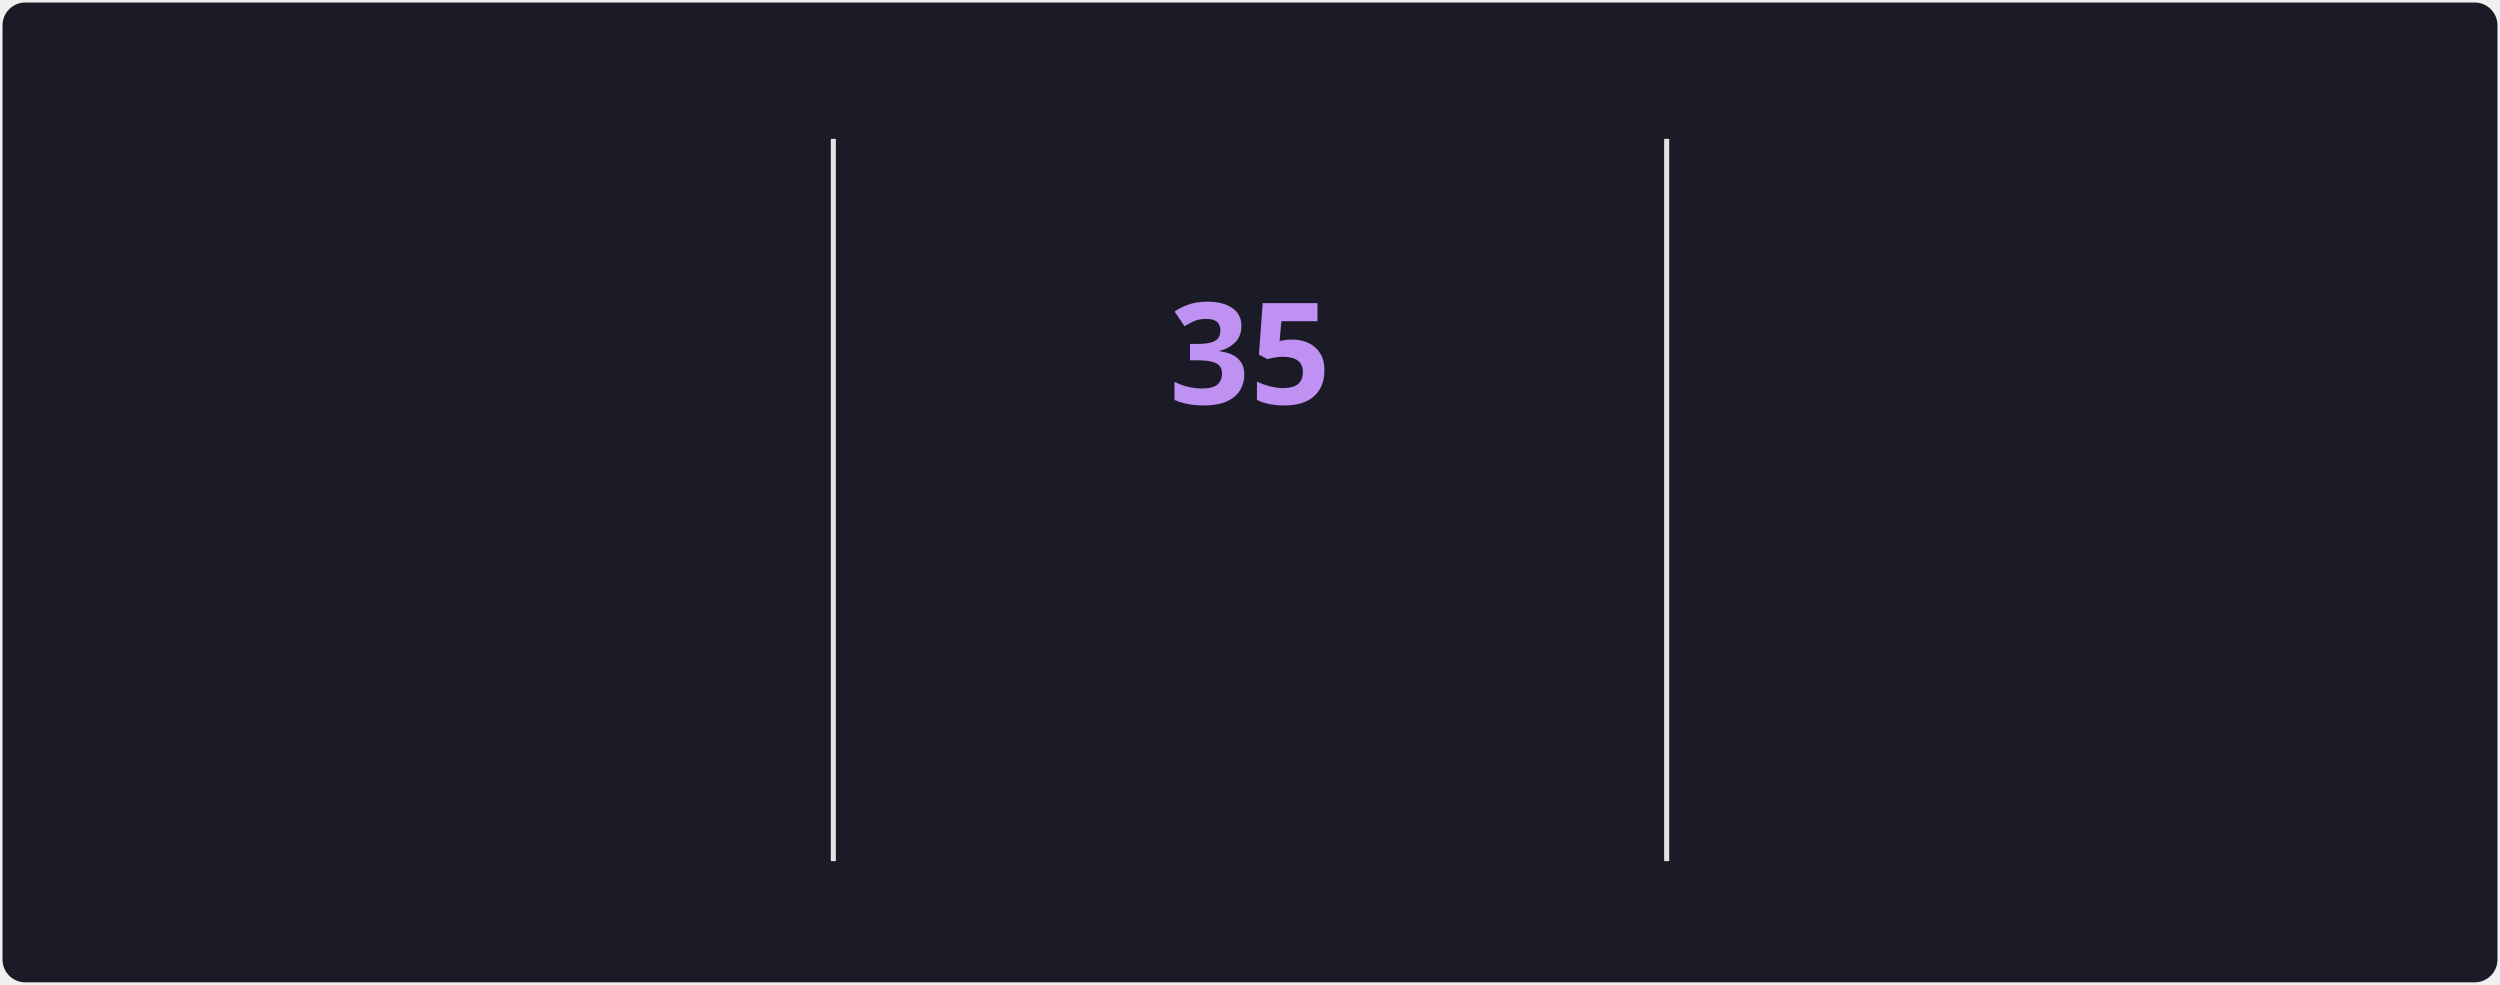
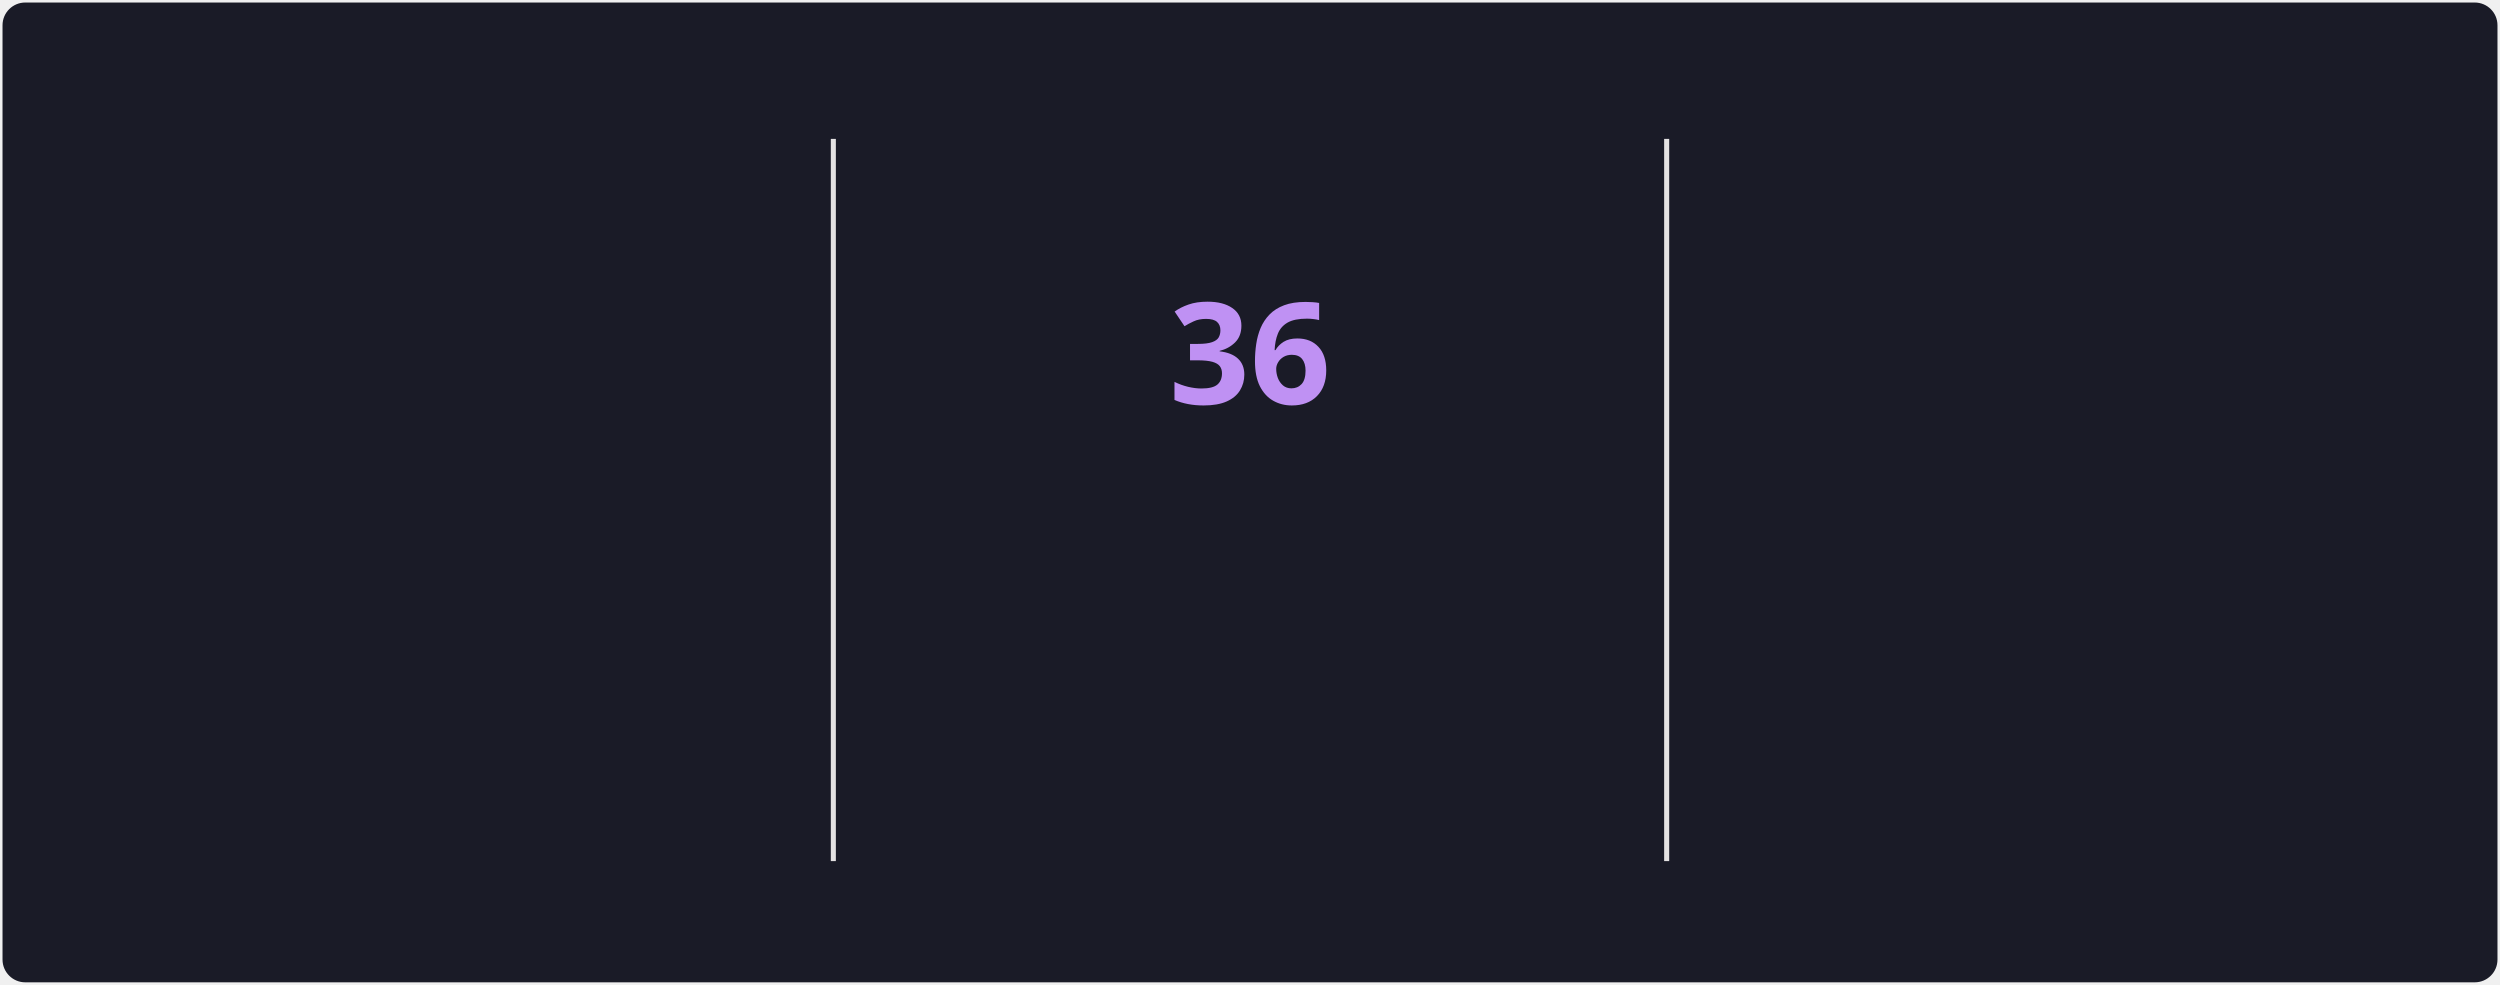
<svg xmlns="http://www.w3.org/2000/svg" style="isolation: isolate" viewBox="0 0 495 195" width="495px" height="195px" direction="ltr">
  <style>
            @keyframes currstreak {
                0% { font-size: 3px; opacity: 0.2; }
                80% { font-size: 34px; opacity: 1; }
                100% { font-size: 28px; opacity: 1; }
            }
            @keyframes fadein {
                0% { opacity: 0; }
                100% { opacity: 1; }
            }
        </style>
  <defs>
    <clipPath id="outer_rectangle">
      <rect width="495" height="195" rx="4.5" />
    </clipPath>
    <mask id="mask_out_ring_behind_fire">
      <rect width="495" height="195" fill="white" />
      <ellipse id="mask-ellipse" cx="247.5" cy="32" rx="13" ry="18" fill="black" />
    </mask>
  </defs>
  <g clip-path="url(#outer_rectangle)">
    <g style="isolation: isolate">
      <rect stroke="#000000" stroke-opacity="0" fill="#1A1B27" rx="4.5" x="0.5" y="0.5" width="494" height="194" />
    </g>
    <g style="isolation: isolate">
      <line x1="165" y1="28" x2="165" y2="170" vector-effect="non-scaling-stroke" stroke-width="1" stroke="#E4E2E2" stroke-linejoin="miter" stroke-linecap="square" stroke-miterlimit="3" />
      <line x1="330" y1="28" x2="330" y2="170" vector-effect="non-scaling-stroke" stroke-width="1" stroke="#E4E2E2" stroke-linejoin="miter" stroke-linecap="square" stroke-miterlimit="3" />
    </g>
    <g style="isolation: isolate">
      <g transform="translate(82.5, 48)">
        <text x="0" y="32" stroke-width="0" text-anchor="middle" fill="#70A5FD" stroke="none" font-family="&quot;Segoe UI&quot;, Ubuntu, sans-serif" font-weight="700" font-size="28px" font-style="normal" style="opacity: 0; animation: fadein 0.5s linear forwards 0.6s">
-                         1,588
+                         1,590
                    </text>
      </g>
      <g transform="translate(82.5, 84)">
        <text x="0" y="32" stroke-width="0" text-anchor="middle" fill="#70A5FD" stroke="none" font-family="&quot;Segoe UI&quot;, Ubuntu, sans-serif" font-weight="400" font-size="14px" font-style="normal" style="opacity: 0; animation: fadein 0.5s linear forwards 0.7s">
                        Total Contributions
                    </text>
      </g>
      <g transform="translate(82.5, 114)">
        <text x="0" y="32" stroke-width="0" text-anchor="middle" fill="#38BDAE" stroke="none" font-family="&quot;Segoe UI&quot;, Ubuntu, sans-serif" font-weight="400" font-size="12px" font-style="normal" style="opacity: 0; animation: fadein 0.5s linear forwards 0.8s">
                        Jun 4, 2021 - Present
                    </text>
      </g>
    </g>
    <g style="isolation: isolate">
      <g transform="translate(247.5, 108)">
        <text x="0" y="32" stroke-width="0" text-anchor="middle" fill="#BF91F3" stroke="none" font-family="&quot;Segoe UI&quot;, Ubuntu, sans-serif" font-weight="700" font-size="14px" font-style="normal" style="opacity: 0; animation: fadein 0.5s linear forwards 0.9s">
                        Current Streak
                    </text>
      </g>
      <g transform="translate(247.5, 145)">
        <text x="0" y="21" stroke-width="0" text-anchor="middle" fill="#38BDAE" stroke="none" font-family="&quot;Segoe UI&quot;, Ubuntu, sans-serif" font-weight="400" font-size="12px" font-style="normal" style="opacity: 0; animation: fadein 0.5s linear forwards 0.9s">
-                         Jun 25 - Jul 29
+                         Jun 25 - Jul 30
                    </text>
      </g>
      <g mask="url(#mask_out_ring_behind_fire)">
        <circle cx="247.5" cy="71" r="40" fill="none" stroke="#70A5FD" stroke-width="5" style="opacity: 0; animation: fadein 0.5s linear forwards 0.4s" />
      </g>
      <g transform="translate(247.5, 19.5)" stroke-opacity="0" style="opacity: 0; animation: fadein 0.5s linear forwards 0.6s">
        <path d="M -12 -0.5 L 15 -0.5 L 15 23.5 L -12 23.5 L -12 -0.5 Z" fill="none" />
        <path d="M 1.5 0.67 C 1.5 0.67 2.24 3.32 2.24 5.47 C 2.24 7.53 0.89 9.2 -1.17 9.2 C -3.23 9.2 -4.79 7.53 -4.79 5.47 L -4.76 5.11 C -6.78 7.51 -8 10.62 -8 13.99 C -8 18.41 -4.42 22 0 22 C 4.42 22 8 18.41 8 13.99 C 8 8.6 5.41 3.79 1.5 0.67 Z M -0.29 19 C -2.07 19 -3.51 17.6 -3.51 15.86 C -3.51 14.24 -2.46 13.1 -0.7 12.74 C 1.07 12.38 2.9 11.53 3.92 10.16 C 4.31 11.45 4.51 12.81 4.51 14.2 C 4.51 16.85 2.36 19 -0.29 19 Z" fill="#70A5FD" stroke-opacity="0" />
      </g>
      <g transform="translate(247.5, 48)">
        <text x="0" y="32" stroke-width="0" text-anchor="middle" fill="#BF91F3" stroke="none" font-family="&quot;Segoe UI&quot;, Ubuntu, sans-serif" font-weight="700" font-size="28px" font-style="normal" style="animation: currstreak 0.6s linear forwards">
-                         35
+                         36
                    </text>
      </g>
    </g>
    <g style="isolation: isolate">
      <g transform="translate(412.5, 48)">
        <text x="0" y="32" stroke-width="0" text-anchor="middle" fill="#70A5FD" stroke="none" font-family="&quot;Segoe UI&quot;, Ubuntu, sans-serif" font-weight="700" font-size="28px" font-style="normal" style="opacity: 0; animation: fadein 0.5s linear forwards 1.2s">
-                         35
+                         36
                    </text>
      </g>
      <g transform="translate(412.5, 84)">
        <text x="0" y="32" stroke-width="0" text-anchor="middle" fill="#70A5FD" stroke="none" font-family="&quot;Segoe UI&quot;, Ubuntu, sans-serif" font-weight="400" font-size="14px" font-style="normal" style="opacity: 0; animation: fadein 0.5s linear forwards 1.3s">
                        Longest Streak
                    </text>
      </g>
      <g transform="translate(412.5, 114)">
        <text x="0" y="32" stroke-width="0" text-anchor="middle" fill="#38BDAE" stroke="none" font-family="&quot;Segoe UI&quot;, Ubuntu, sans-serif" font-weight="400" font-size="12px" font-style="normal" style="opacity: 0; animation: fadein 0.5s linear forwards 1.4s">
-                         Jun 25 - Jul 29
+                         Jun 25 - Jul 30
                    </text>
      </g>
    </g>
  </g>
</svg>
